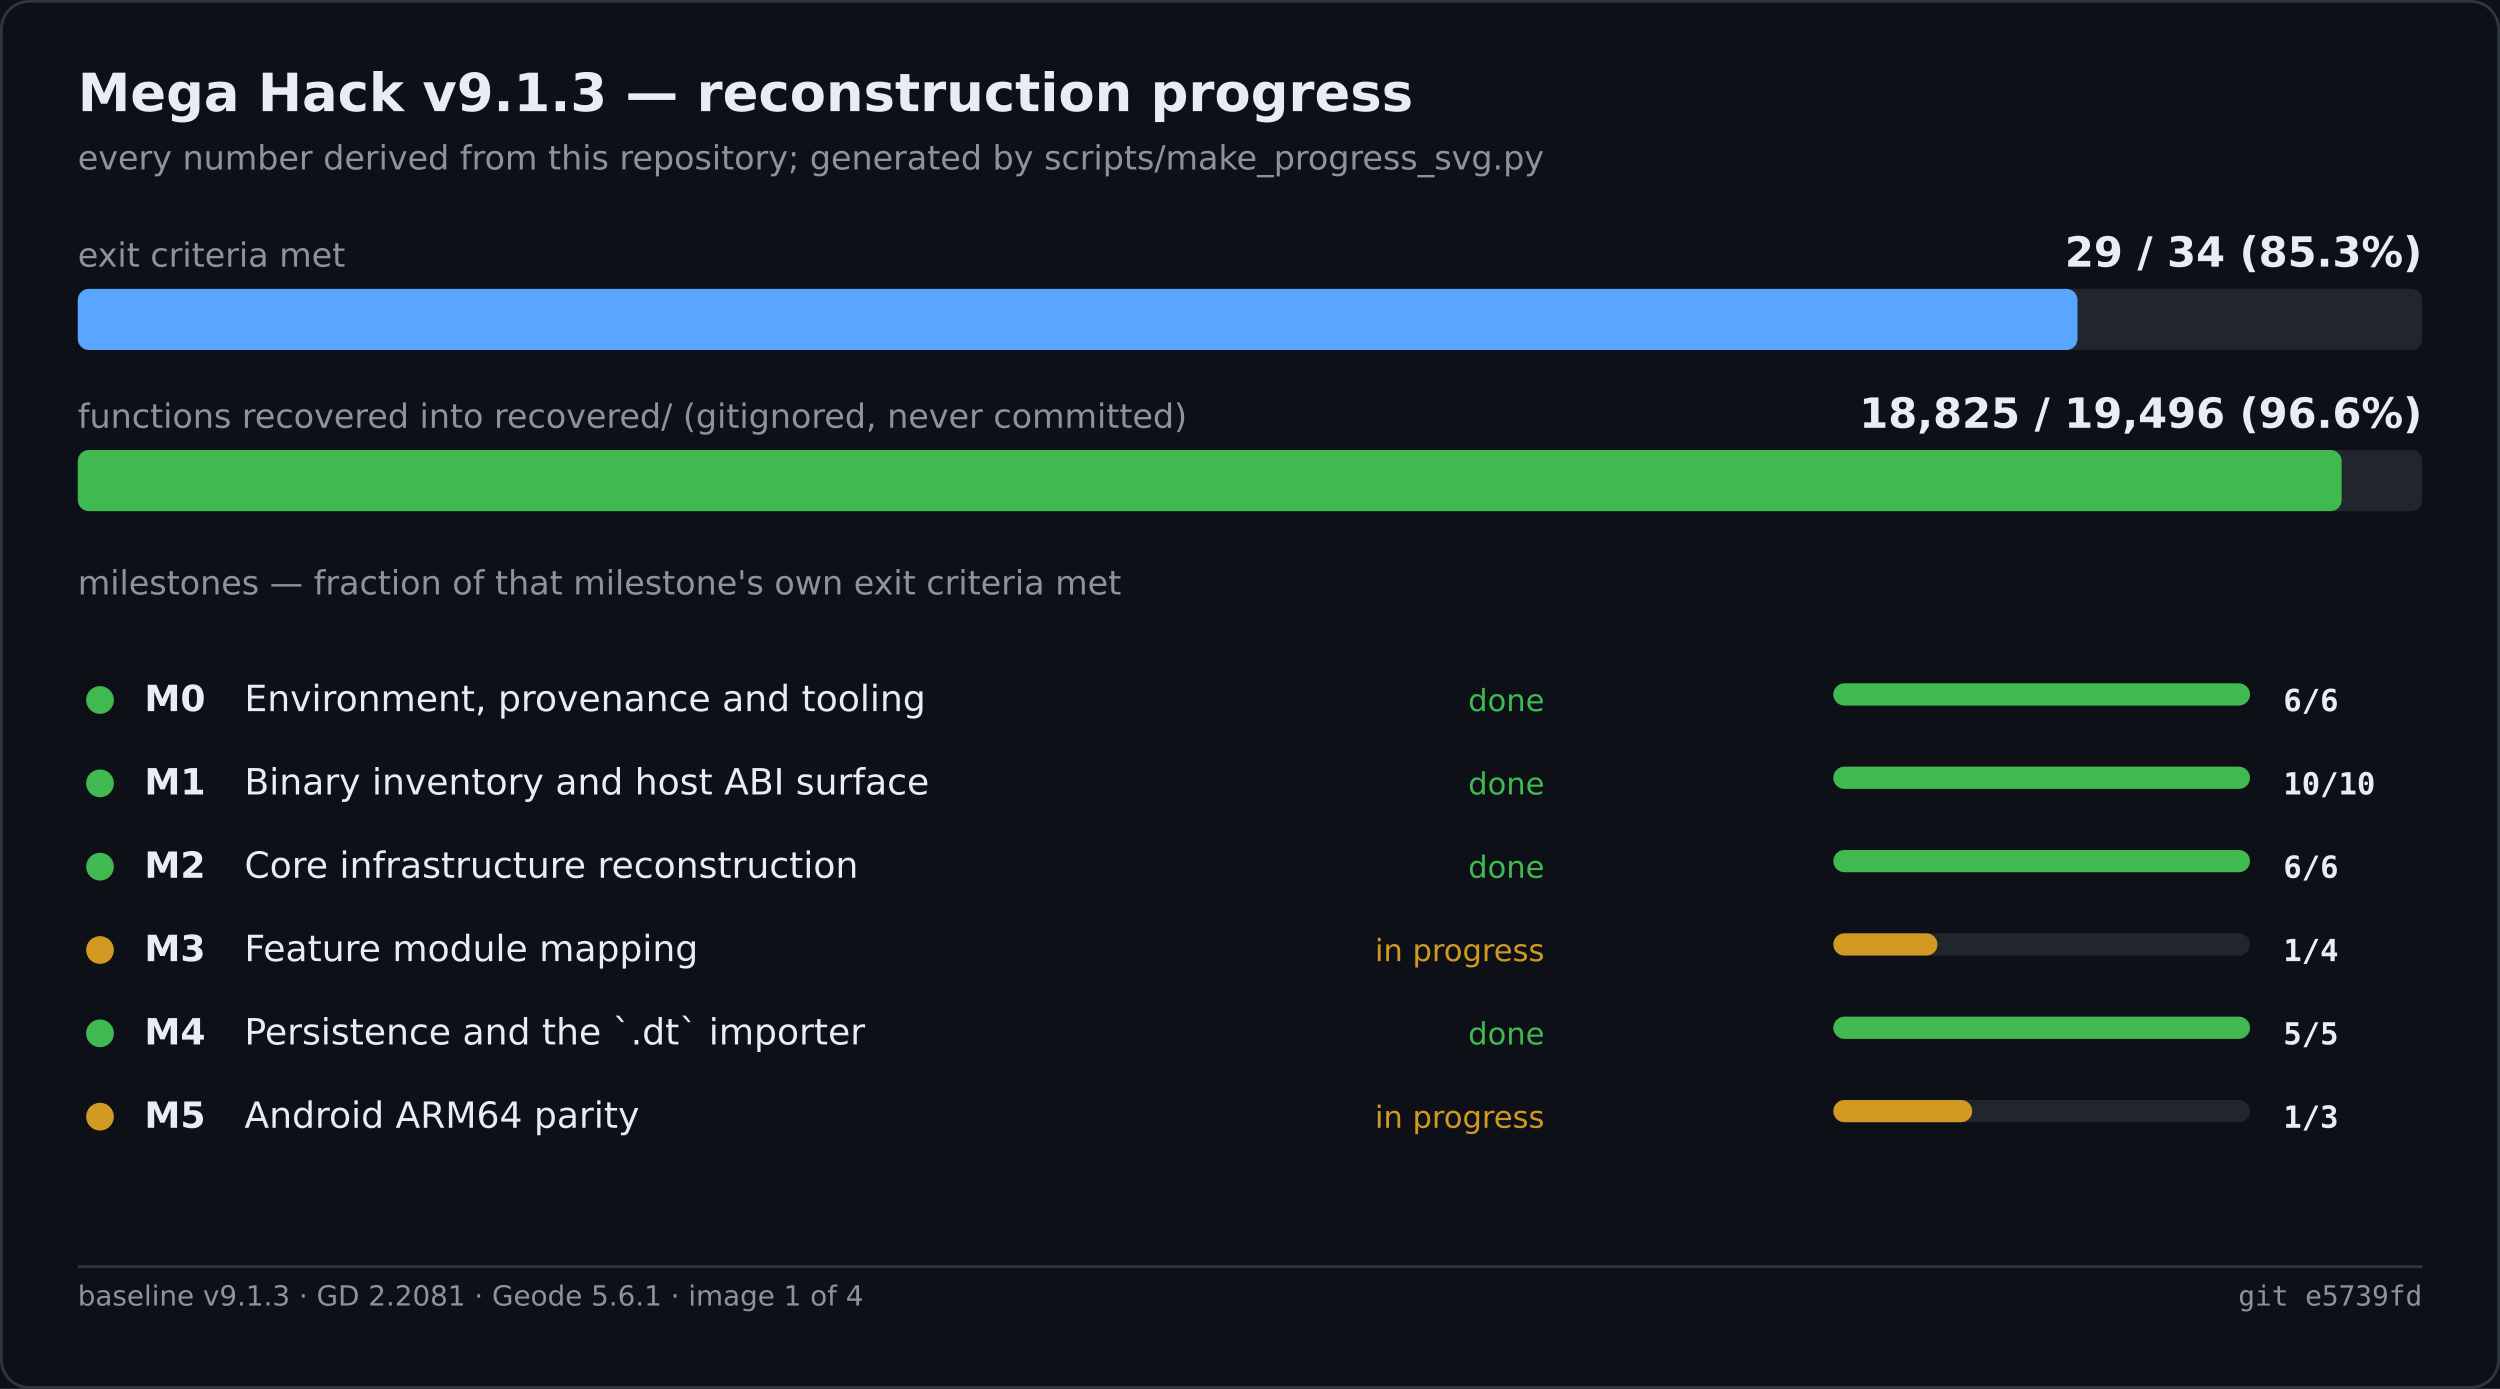
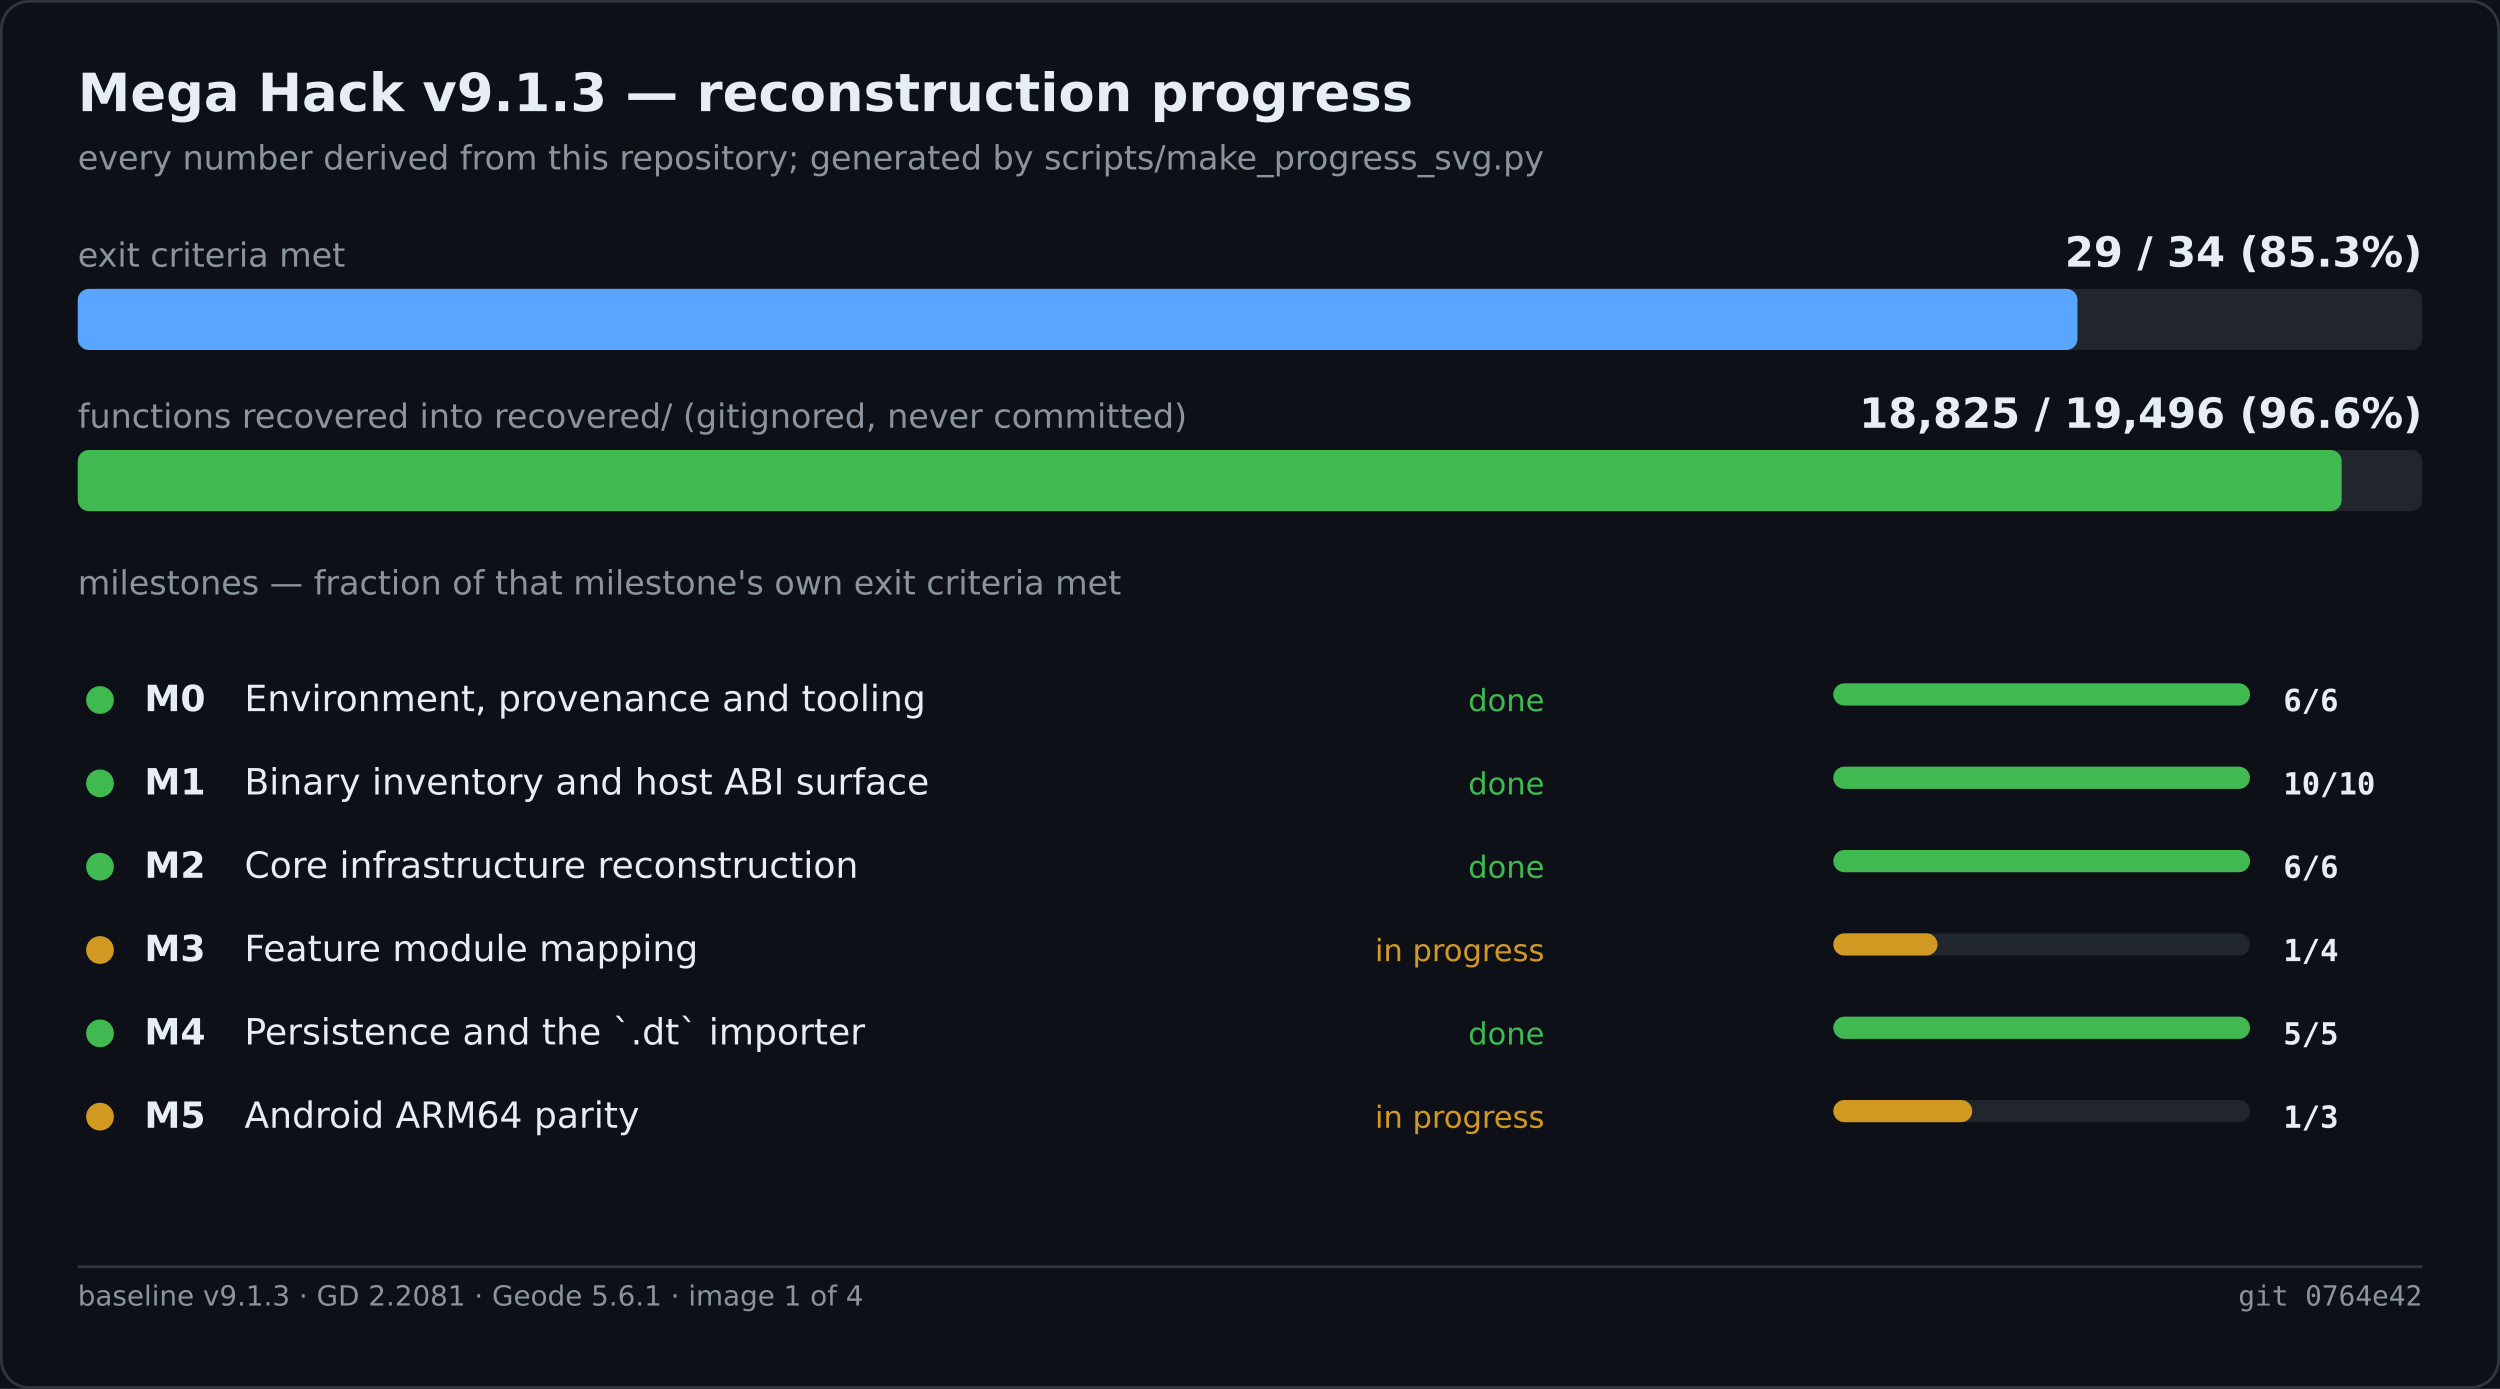
<svg xmlns="http://www.w3.org/2000/svg" width="900" height="500" viewBox="0 0 900 500" role="img" aria-label="Mega Hack v9.1.3 — reconstruction progress">
  <rect width="900" height="500" fill="#0d1117" />
  <rect x="0.5" y="0.5" width="899" height="499" fill="none" stroke="#30363d" rx="10" />
  <text x="28" y="40" font-family="Segoe UI,DejaVu Sans,Helvetica,sans-serif" font-size="19" font-weight="600" fill="#e6edf3">Mega Hack v9.1.3 — reconstruction progress</text>
  <text x="28" y="61" font-family="Segoe UI,DejaVu Sans,Helvetica,sans-serif" font-size="12" fill="#8b949e">every number derived from this repository; generated by scripts/make_progress_svg.py</text>
  <text x="28.0" y="96.0" font-family="Segoe UI,DejaVu Sans,Helvetica,sans-serif" font-size="12" fill="#8b949e">exit criteria met</text>
  <text x="872.0" y="96.0" font-family="Segoe UI,DejaVu Sans,Helvetica,sans-serif" font-size="15" fill="#e6edf3" font-weight="600" text-anchor="end">29 / 34   (85.3%)</text>
  <rect x="28.0" y="104.0" width="844.0" height="22.0" fill="#21262d" rx="4" />
  <rect x="28.0" y="104.0" width="719.9" height="22.0" fill="#58a6ff" rx="4" />
  <text x="28.0" y="154.0" font-family="Segoe UI,DejaVu Sans,Helvetica,sans-serif" font-size="12" fill="#8b949e">functions recovered into recovered/ (gitignored, never committed)</text>
  <text x="872.0" y="154.0" font-family="Segoe UI,DejaVu Sans,Helvetica,sans-serif" font-size="15" fill="#e6edf3" font-weight="600" text-anchor="end">18,825 / 19,496   (96.6%)</text>
  <rect x="28.0" y="162.0" width="844.0" height="22.0" fill="#21262d" rx="4" />
  <rect x="28.0" y="162.0" width="815.0" height="22.0" fill="#3fb950" rx="4" />
  <text x="28.0" y="214.0" font-family="Segoe UI,DejaVu Sans,Helvetica,sans-serif" font-size="12" fill="#8b949e">milestones — fraction of that milestone's own exit criteria met</text>
  <circle cx="36.0" cy="252.0" r="5" fill="#3fb950" />
  <text x="52.0" y="256.0" font-family="Segoe UI,DejaVu Sans,Helvetica,sans-serif" font-size="13" fill="#e6edf3" font-weight="600">M0</text>
  <text x="88.0" y="256.0" font-family="Segoe UI,DejaVu Sans,Helvetica,sans-serif" font-size="13" fill="#e6edf3">Environment, provenance and tooling</text>
  <text x="556.0" y="256.0" font-family="Segoe UI,DejaVu Sans,Helvetica,sans-serif" font-size="11" fill="#3fb950" text-anchor="end">done</text>
  <rect x="660.0" y="246.0" width="150.0" height="8.0" fill="#21262d" rx="4" />
  <rect x="660.0" y="246.0" width="150.0" height="8.0" fill="#3fb950" rx="4" />
  <text x="822.0" y="256.0" font-family="Cascadia Mono,Consolas,DejaVu Sans Mono,monospace" font-size="11" fill="#e6edf3" font-weight="600">6/6</text>
  <circle cx="36.0" cy="282.0" r="5" fill="#3fb950" />
  <text x="52.0" y="286.0" font-family="Segoe UI,DejaVu Sans,Helvetica,sans-serif" font-size="13" fill="#e6edf3" font-weight="600">M1</text>
  <text x="88.0" y="286.0" font-family="Segoe UI,DejaVu Sans,Helvetica,sans-serif" font-size="13" fill="#e6edf3">Binary inventory and host ABI surface</text>
  <text x="556.0" y="286.0" font-family="Segoe UI,DejaVu Sans,Helvetica,sans-serif" font-size="11" fill="#3fb950" text-anchor="end">done</text>
  <rect x="660.0" y="276.0" width="150.0" height="8.0" fill="#21262d" rx="4" />
  <rect x="660.0" y="276.0" width="150.0" height="8.0" fill="#3fb950" rx="4" />
  <text x="822.0" y="286.0" font-family="Cascadia Mono,Consolas,DejaVu Sans Mono,monospace" font-size="11" fill="#e6edf3" font-weight="600">10/10</text>
  <circle cx="36.0" cy="312.0" r="5" fill="#3fb950" />
  <text x="52.0" y="316.0" font-family="Segoe UI,DejaVu Sans,Helvetica,sans-serif" font-size="13" fill="#e6edf3" font-weight="600">M2</text>
  <text x="88.0" y="316.0" font-family="Segoe UI,DejaVu Sans,Helvetica,sans-serif" font-size="13" fill="#e6edf3">Core infrastructure reconstruction</text>
  <text x="556.0" y="316.0" font-family="Segoe UI,DejaVu Sans,Helvetica,sans-serif" font-size="11" fill="#3fb950" text-anchor="end">done</text>
  <rect x="660.0" y="306.0" width="150.0" height="8.0" fill="#21262d" rx="4" />
  <rect x="660.0" y="306.0" width="150.0" height="8.0" fill="#3fb950" rx="4" />
  <text x="822.0" y="316.0" font-family="Cascadia Mono,Consolas,DejaVu Sans Mono,monospace" font-size="11" fill="#e6edf3" font-weight="600">6/6</text>
  <circle cx="36.0" cy="342.0" r="5" fill="#d29922" />
  <text x="52.0" y="346.0" font-family="Segoe UI,DejaVu Sans,Helvetica,sans-serif" font-size="13" fill="#e6edf3" font-weight="600">M3</text>
  <text x="88.0" y="346.0" font-family="Segoe UI,DejaVu Sans,Helvetica,sans-serif" font-size="13" fill="#e6edf3">Feature module mapping</text>
  <text x="556.0" y="346.0" font-family="Segoe UI,DejaVu Sans,Helvetica,sans-serif" font-size="11" fill="#d29922" text-anchor="end">in progress</text>
  <rect x="660.0" y="336.0" width="150.0" height="8.0" fill="#21262d" rx="4" />
  <rect x="660.0" y="336.0" width="37.5" height="8.0" fill="#d29922" rx="4" />
  <text x="822.0" y="346.0" font-family="Cascadia Mono,Consolas,DejaVu Sans Mono,monospace" font-size="11" fill="#e6edf3" font-weight="600">1/4</text>
  <circle cx="36.0" cy="372.0" r="5" fill="#3fb950" />
  <text x="52.0" y="376.0" font-family="Segoe UI,DejaVu Sans,Helvetica,sans-serif" font-size="13" fill="#e6edf3" font-weight="600">M4</text>
  <text x="88.0" y="376.0" font-family="Segoe UI,DejaVu Sans,Helvetica,sans-serif" font-size="13" fill="#e6edf3">Persistence and the `.dt` importer</text>
  <text x="556.0" y="376.0" font-family="Segoe UI,DejaVu Sans,Helvetica,sans-serif" font-size="11" fill="#3fb950" text-anchor="end">done</text>
  <rect x="660.0" y="366.0" width="150.0" height="8.0" fill="#21262d" rx="4" />
  <rect x="660.0" y="366.0" width="150.0" height="8.0" fill="#3fb950" rx="4" />
  <text x="822.0" y="376.0" font-family="Cascadia Mono,Consolas,DejaVu Sans Mono,monospace" font-size="11" fill="#e6edf3" font-weight="600">5/5</text>
  <circle cx="36.0" cy="402.0" r="5" fill="#d29922" />
  <text x="52.0" y="406.0" font-family="Segoe UI,DejaVu Sans,Helvetica,sans-serif" font-size="13" fill="#e6edf3" font-weight="600">M5</text>
  <text x="88.0" y="406.0" font-family="Segoe UI,DejaVu Sans,Helvetica,sans-serif" font-size="13" fill="#e6edf3">Android ARM64 parity</text>
  <text x="556.0" y="406.0" font-family="Segoe UI,DejaVu Sans,Helvetica,sans-serif" font-size="11" fill="#d29922" text-anchor="end">in progress</text>
  <rect x="660.0" y="396.0" width="150.0" height="8.0" fill="#21262d" rx="4" />
  <rect x="660.0" y="396.0" width="50.0" height="8.0" fill="#d29922" rx="4" />
  <text x="822.0" y="406.0" font-family="Cascadia Mono,Consolas,DejaVu Sans Mono,monospace" font-size="11" fill="#e6edf3" font-weight="600">1/3</text>
  <line x1="28.0" y1="456.0" x2="872.0" y2="456.0" stroke="#30363d" stroke-width="1" />
  <text x="28.0" y="470.0" font-family="Segoe UI,DejaVu Sans,Helvetica,sans-serif" font-size="10" fill="#8b949e">baseline v9.1.3 · GD 2.2081 · Geode 5.6.1 · image 1 of 4</text>
-   <text x="872.0" y="470.0" font-family="Cascadia Mono,Consolas,DejaVu Sans Mono,monospace" font-size="10" fill="#8b949e" text-anchor="end">git e5739fd</text>
+   <text x="872.0" y="470.0" font-family="Cascadia Mono,Consolas,DejaVu Sans Mono,monospace" font-size="10" fill="#8b949e" text-anchor="end">git 0764e42</text>
</svg>
